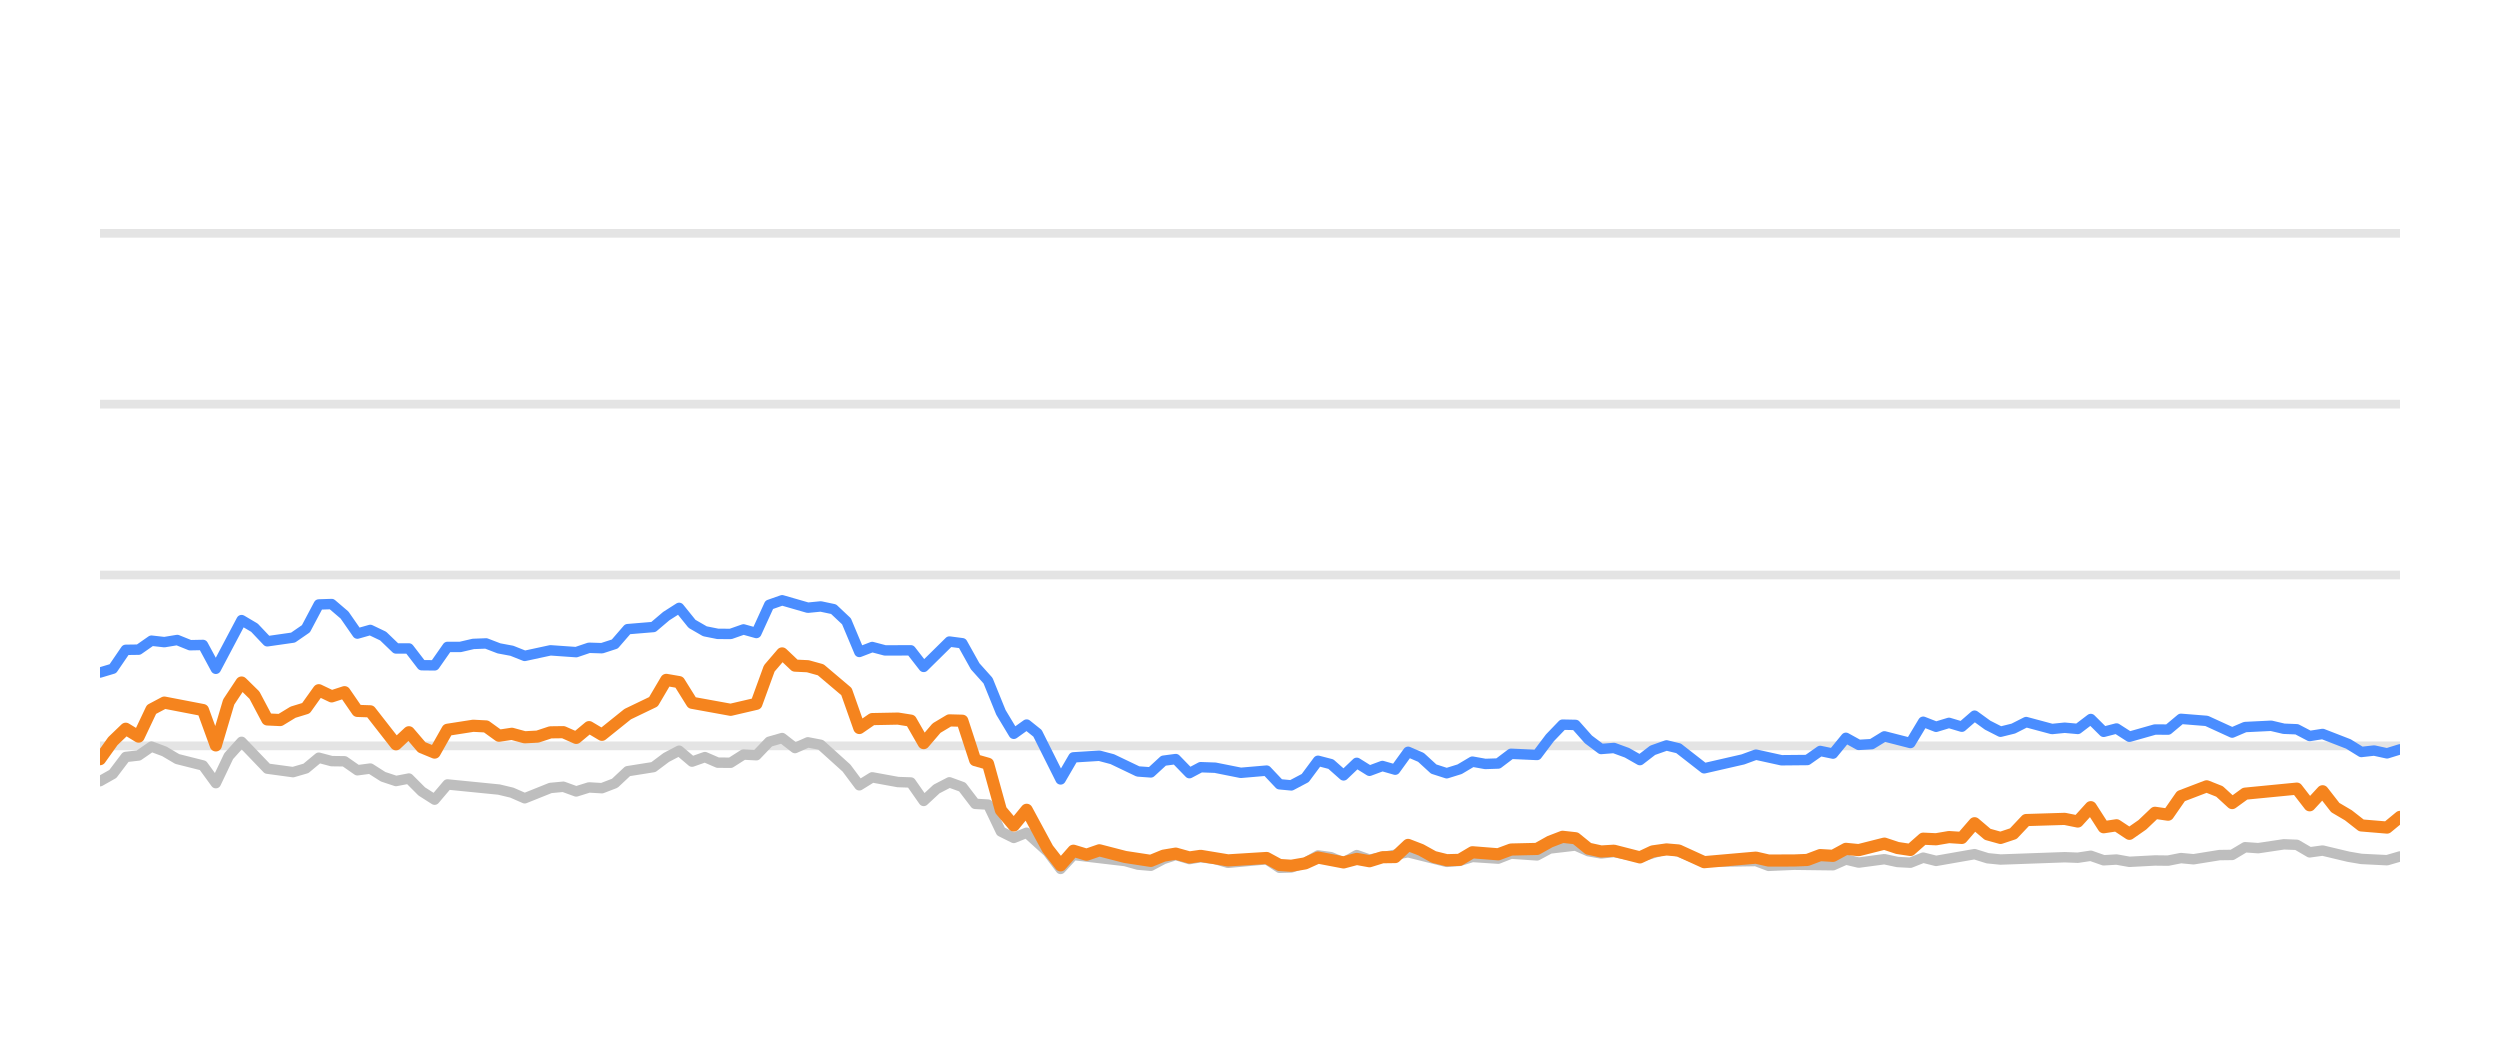
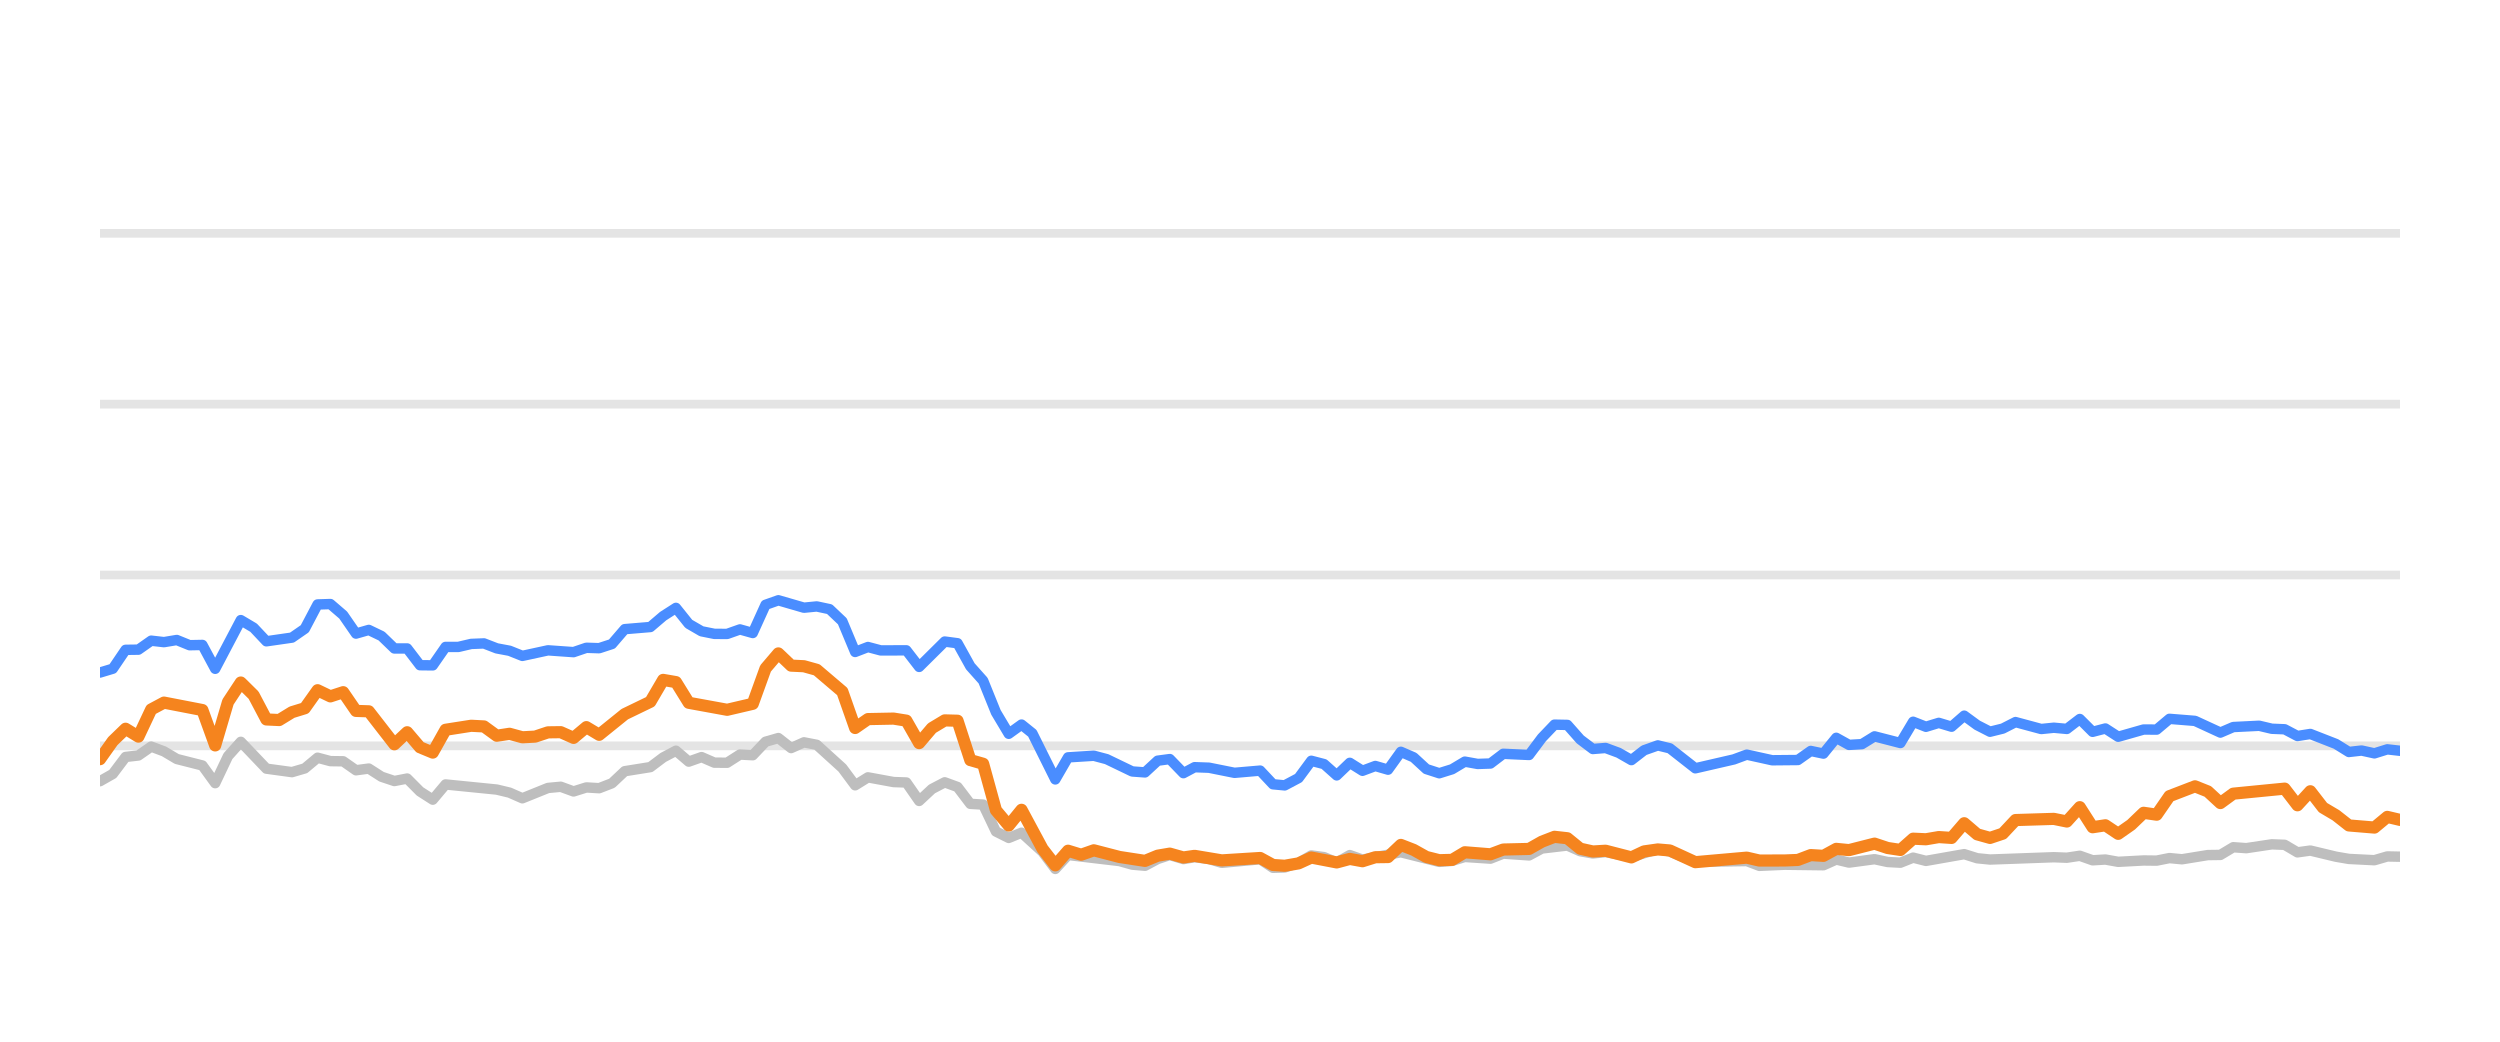
<svg xmlns="http://www.w3.org/2000/svg" width="144pt" height="60pt" viewBox="0 0 144 60" version="1.1">
  <defs>
    <style type="text/css">*{stroke-linejoin: round; stroke-linecap: butt}</style>
  </defs>
  <g id="figure_1">
    <g id="patch_1">
      <path d="M 0 60  L 144 60  L 144 0  L 0 0  L 0 60  z " style="fill: none; opacity: 0" />
    </g>
    <g id="axes_1">
      <g id="patch_2">
        <path d="M 5.76 52.8  L 138.24 52.8  L 138.24 3.6  L 5.76 3.6  L 5.76 52.8  z " style="fill: none" />
      </g>
      <g id="matplotlib.axis_1" />
      <g id="matplotlib.axis_2" />
      <g id="line2d_1">
-         <path d="M 5.76 42.96  L 138.24 42.96  " clip-path="url(#p4faeb8073a)" style="fill: none; stroke: #b2b2b2; stroke-opacity: 0.35; stroke-width: 0.5; stroke-linecap: square" />
+         <path d="M 5.76 42.96  L 138.24 42.96  " clip-path="url(#pe661f73663)" style="fill: none; stroke: #b2b2b2; stroke-opacity: 0.35; stroke-width: 0.5; stroke-linecap: square" />
      </g>
      <g id="line2d_2">
-         <path d="M 5.76 33.12  L 138.24 33.12  " clip-path="url(#p4faeb8073a)" style="fill: none; stroke: #b2b2b2; stroke-opacity: 0.35; stroke-width: 0.5; stroke-linecap: square" />
+         <path d="M 5.76 33.12  L 138.24 33.12  " clip-path="url(#pe661f73663)" style="fill: none; stroke: #b2b2b2; stroke-opacity: 0.35; stroke-width: 0.5; stroke-linecap: square" />
      </g>
      <g id="line2d_3">
-         <path d="M 5.76 23.28  L 138.24 23.28  " clip-path="url(#p4faeb8073a)" style="fill: none; stroke: #b2b2b2; stroke-opacity: 0.35; stroke-width: 0.5; stroke-linecap: square" />
+         <path d="M 5.76 23.28  L 138.24 23.28  " clip-path="url(#pe661f73663)" style="fill: none; stroke: #b2b2b2; stroke-opacity: 0.35; stroke-width: 0.5; stroke-linecap: square" />
      </g>
      <g id="line2d_4">
-         <path d="M 5.76 13.44  L 138.24 13.44  " clip-path="url(#p4faeb8073a)" style="fill: none; stroke: #b2b2b2; stroke-opacity: 0.35; stroke-width: 0.5; stroke-linecap: square" />
+         <path d="M 5.76 13.44  L 138.24 13.44  " clip-path="url(#pe661f73663)" style="fill: none; stroke: #b2b2b2; stroke-opacity: 0.35; stroke-width: 0.5; stroke-linecap: square" />
      </g>
      <g id="line2d_5">
-         <path d="M 5.76 44.997  L 6.501 44.579  L 7.243 43.6  L 7.984 43.516  L 8.725 43.004  L 9.467 43.28  L 10.208 43.718  L 11.691 44.092  L 12.432 45.11  L 13.173 43.555  L 13.915 42.729  L 15.397 44.274  L 16.88 44.475  L 17.621 44.259  L 18.362 43.644  L 19.104 43.841  L 19.845 43.851  L 20.586 44.367  L 21.328 44.269  L 22.069 44.741  L 22.81 44.987  L 23.552 44.844  L 24.293 45.587  L 25.034 46.06  L 25.776 45.184  L 28.741 45.479  L 29.482 45.656  L 30.224 45.981  L 31.706 45.386  L 32.448 45.317  L 33.189 45.587  L 33.93 45.356  L 34.672 45.4  L 35.413 45.115  L 36.154 44.421  L 37.637 44.185  L 38.378 43.629  L 39.119 43.24  L 39.861 43.87  L 40.602 43.609  L 41.343 43.929  L 42.085 43.934  L 42.826 43.462  L 43.567 43.501  L 44.309 42.724  L 45.05 42.512  L 45.791 43.088  L 46.533 42.758  L 47.274 42.901  L 48.757 44.239  L 49.498 45.233  L 50.239 44.775  L 51.722 45.046  L 52.463 45.071  L 53.205 46.133  L 53.946 45.445  L 54.687 45.061  L 55.429 45.331  L 56.17 46.301  L 56.911 46.345  L 57.652 47.895  L 58.394 48.264  L 59.135 47.964  L 60.35 49.066  L 61.091 50.05  L 61.829 49.248  L 64.808 49.597  L 65.547 49.804  L 66.288 49.868  L 67.02 49.479  L 67.722 49.248  L 68.511 49.484  L 69.159 49.376  L 69.993 49.479  L 70.733 49.7  L 72.957 49.494  L 73.7 49.986  L 74.379 49.966  L 75.18 49.7  L 75.918 49.272  L 76.658 49.371  L 77.391 49.681  L 78.149 49.253  L 78.883 49.513  L 81.106 49.09  L 83.331 49.646  L 84.074 49.587  L 84.811 49.361  L 86.296 49.459  L 87.036 49.169  L 88.532 49.272  L 89.275 48.874  L 90.751 48.702  L 91.492 49.031  L 92.226 49.159  L 92.963 49.08  L 94.459 49.366  L 95.99 48.908  L 96.685 49.051  L 98.161 49.646  L 101.141 49.597  L 101.872 49.873  L 103.349 49.809  L 105.581 49.838  L 106.324 49.509  L 107.063 49.686  L 108.541 49.489  L 109.295 49.651  L 110.041 49.691  L 110.777 49.4  L 111.518 49.587  L 113.735 49.199  L 114.487 49.435  L 115.23 49.509  L 118.927 49.376  L 119.68 49.405  L 120.429 49.292  L 121.172 49.553  L 121.911 49.509  L 122.654 49.641  L 124.126 49.563  L 124.882 49.572  L 125.623 49.425  L 126.348 49.494  L 127.844 49.253  L 128.573 49.243  L 129.317 48.8  L 130.073 48.854  L 131.551 48.633  L 132.296 48.662  L 133.037 49.095  L 133.782 48.992  L 135.266 49.346  L 136.014 49.474  L 137.494 49.548  L 138.24 49.331  L 138.24 49.331  " clip-path="url(#p4faeb8073a)" style="fill: none; stroke: #bebebe; stroke-width: 0.6; stroke-linecap: round" />
+         <path d="M 5.76 44.997  L 6.497 44.579  L 7.234 43.6  L 7.972 43.516  L 8.709 43.004  L 9.446 43.28  L 10.183 43.718  L 11.658 44.092  L 12.395 45.11  L 13.132 43.555  L 13.87 42.729  L 15.344 44.274  L 16.818 44.475  L 17.556 44.259  L 18.293 43.644  L 19.03 43.841  L 19.767 43.851  L 20.505 44.367  L 21.242 44.269  L 21.979 44.741  L 22.716 44.987  L 23.453 44.844  L 24.191 45.587  L 24.928 46.06  L 25.665 45.184  L 28.614 45.479  L 29.351 45.656  L 30.089 45.981  L 31.563 45.386  L 32.3 45.317  L 33.037 45.587  L 33.775 45.356  L 34.512 45.4  L 35.249 45.115  L 35.986 44.421  L 37.461 44.185  L 38.198 43.629  L 38.935 43.24  L 39.672 43.87  L 40.41 43.609  L 41.147 43.929  L 41.884 43.934  L 42.621 43.462  L 43.359 43.501  L 44.096 42.724  L 44.833 42.512  L 45.57 43.088  L 46.308 42.758  L 47.045 42.901  L 48.519 44.239  L 49.256 45.233  L 49.994 44.775  L 51.468 45.046  L 52.205 45.071  L 52.943 46.133  L 53.68 45.445  L 54.417 45.061  L 55.154 45.331  L 55.891 46.301  L 56.629 46.345  L 57.366 47.895  L 58.103 48.264  L 58.84 47.964  L 60.049 49.066  L 60.785 50.05  L 61.52 49.248  L 64.482 49.597  L 65.216 49.804  L 65.953 49.868  L 66.682 49.479  L 67.38 49.248  L 68.165 49.484  L 68.809 49.376  L 69.638 49.479  L 70.374 49.7  L 72.586 49.494  L 73.325 49.986  L 74 49.966  L 74.797 49.7  L 75.531 49.272  L 76.267 49.371  L 76.995 49.681  L 77.749 49.253  L 78.479 49.513  L 80.69 49.09  L 82.902 49.646  L 83.642 49.587  L 84.374 49.361  L 85.851 49.459  L 86.587 49.169  L 88.075 49.272  L 88.814 48.874  L 90.281 48.702  L 91.019 49.031  L 91.749 49.159  L 92.482 49.08  L 93.969 49.366  L 95.491 48.908  L 96.183 49.051  L 97.651 49.646  L 100.614 49.597  L 101.341 49.873  L 102.81 49.809  L 105.03 49.838  L 105.769 49.509  L 106.503 49.686  L 107.973 49.489  L 108.724 49.651  L 109.465 49.691  L 110.197 49.4  L 110.934 49.587  L 113.139 49.199  L 113.886 49.435  L 114.625 49.509  L 118.302 49.376  L 119.051 49.405  L 119.796 49.292  L 120.535 49.553  L 121.27 49.509  L 122.008 49.641  L 123.472 49.563  L 124.224 49.572  L 124.961 49.425  L 125.682 49.494  L 127.17 49.253  L 127.895 49.243  L 128.635 48.8  L 129.387 48.854  L 130.857 48.633  L 131.597 48.662  L 132.334 49.095  L 133.075 48.992  L 134.551 49.346  L 135.295 49.474  L 136.767 49.548  L 137.508 49.331  L 138.24 49.346  L 138.24 49.346  " clip-path="url(#pe661f73663)" style="fill: none; stroke: #bebebe; stroke-width: 0.6; stroke-linecap: round" />
      </g>
      <g id="line2d_6">
-         <path d="M 5.76 38.739  L 6.501 38.517  L 7.243 37.43  L 7.984 37.42  L 8.725 36.903  L 9.467 36.987  L 10.208 36.864  L 10.949 37.164  L 11.691 37.149  L 12.432 38.522  L 13.915 35.718  L 14.656 36.156  L 15.397 36.938  L 16.88 36.726  L 17.621 36.215  L 18.362 34.817  L 19.104 34.793  L 19.845 35.427  L 20.586 36.495  L 21.328 36.284  L 22.069 36.638  L 22.81 37.351  L 23.552 37.351  L 24.293 38.316  L 25.034 38.325  L 25.776 37.263  L 26.517 37.263  L 27.258 37.09  L 28 37.061  L 28.741 37.346  L 29.482 37.484  L 30.224 37.779  L 31.706 37.459  L 33.189 37.563  L 33.93 37.312  L 34.672 37.336  L 35.413 37.095  L 36.154 36.239  L 37.637 36.116  L 38.378 35.487  L 39.119 35.014  L 39.861 35.934  L 40.602 36.362  L 41.343 36.51  L 42.085 36.515  L 42.826 36.254  L 43.567 36.461  L 44.309 34.837  L 45.05 34.576  L 46.533 35.004  L 47.274 34.931  L 48.015 35.088  L 48.757 35.787  L 49.498 37.553  L 50.239 37.268  L 50.981 37.464  L 52.463 37.459  L 53.205 38.414  L 54.687 36.953  L 55.429 37.051  L 56.17 38.379  L 56.911 39.206  L 57.652 41.031  L 58.394 42.266  L 59.135 41.735  L 59.761 42.237  L 61.091 44.894  L 61.829 43.624  L 63.323 43.531  L 64.068 43.728  L 65.547 44.436  L 66.288 44.49  L 67.02 43.816  L 67.722 43.723  L 68.511 44.534  L 69.159 44.19  L 69.993 44.22  L 71.47 44.515  L 72.957 44.387  L 73.7 45.174  L 74.379 45.238  L 75.18 44.815  L 75.918 43.821  L 76.658 44.013  L 77.391 44.662  L 78.149 43.939  L 78.883 44.397  L 79.626 44.121  L 80.363 44.333  L 81.106 43.304  L 81.847 43.624  L 82.582 44.298  L 83.331 44.539  L 84.074 44.308  L 84.811 43.87  L 85.552 44.003  L 86.296 43.978  L 87.036 43.418  L 88.532 43.486  L 89.275 42.498  L 90.004 41.74  L 90.751 41.755  L 91.492 42.591  L 92.226 43.142  L 92.963 43.083  L 93.716 43.359  L 94.459 43.782  L 95.193 43.216  L 95.99 42.935  L 96.685 43.103  L 98.161 44.254  L 100.393 43.742  L 101.141 43.467  L 102.614 43.791  L 104.102 43.777  L 104.845 43.255  L 105.581 43.408  L 106.324 42.498  L 107.063 42.906  L 107.811 42.862  L 108.541 42.414  L 110.041 42.798  L 110.777 41.573  L 111.518 41.863  L 112.262 41.637  L 113.002 41.858  L 113.735 41.223  L 114.487 41.769  L 115.23 42.148  L 115.968 41.966  L 116.707 41.592  L 118.194 41.991  L 118.927 41.917  L 119.68 41.986  L 120.429 41.415  L 121.172 42.153  L 121.911 41.961  L 122.654 42.438  L 124.126 42.02  L 124.882 42.025  L 125.623 41.405  L 127.102 41.523  L 128.573 42.197  L 129.317 41.878  L 130.82 41.804  L 131.551 41.976  L 132.296 42.006  L 133.037 42.394  L 133.782 42.276  L 135.266 42.852  L 136.014 43.314  L 136.75 43.231  L 137.494 43.393  L 138.24 43.162  L 138.24 43.162  " clip-path="url(#p4faeb8073a)" style="fill: none; stroke: #4a8dff; stroke-width: 0.6; stroke-linecap: round" />
+         <path d="M 5.76 38.739  L 6.497 38.517  L 7.234 37.43  L 7.972 37.42  L 8.709 36.903  L 9.446 36.987  L 10.183 36.864  L 10.921 37.164  L 11.658 37.149  L 12.395 38.522  L 13.87 35.718  L 14.607 36.156  L 15.344 36.938  L 16.818 36.726  L 17.556 36.215  L 18.293 34.817  L 19.03 34.793  L 19.767 35.427  L 20.505 36.495  L 21.242 36.284  L 21.979 36.638  L 22.716 37.351  L 23.453 37.351  L 24.191 38.316  L 24.928 38.325  L 25.665 37.263  L 26.402 37.263  L 27.14 37.09  L 27.877 37.061  L 28.614 37.346  L 29.351 37.484  L 30.089 37.779  L 31.563 37.459  L 33.037 37.563  L 33.775 37.312  L 34.512 37.336  L 35.249 37.095  L 35.986 36.239  L 37.461 36.116  L 38.198 35.487  L 38.935 35.014  L 39.672 35.934  L 40.41 36.362  L 41.147 36.51  L 41.884 36.515  L 42.621 36.254  L 43.359 36.461  L 44.096 34.837  L 44.833 34.576  L 46.308 35.004  L 47.045 34.931  L 47.782 35.088  L 48.519 35.787  L 49.256 37.553  L 49.994 37.268  L 50.731 37.464  L 52.205 37.459  L 52.943 38.414  L 54.417 36.953  L 55.154 37.051  L 55.891 38.379  L 56.629 39.206  L 57.366 41.031  L 58.103 42.266  L 58.84 41.735  L 59.463 42.237  L 60.785 44.894  L 61.52 43.624  L 63.005 43.531  L 63.746 43.728  L 65.216 44.436  L 65.953 44.49  L 66.682 43.816  L 67.38 43.723  L 68.165 44.534  L 68.809 44.19  L 69.638 44.22  L 71.107 44.515  L 72.586 44.387  L 73.325 45.174  L 74 45.238  L 74.797 44.815  L 75.531 43.821  L 76.267 44.013  L 76.995 44.662  L 77.749 43.939  L 78.479 44.397  L 79.218 44.121  L 79.951 44.333  L 80.69 43.304  L 81.426 43.624  L 82.158 44.298  L 82.902 44.539  L 83.642 44.308  L 84.374 43.87  L 85.111 44.003  L 85.851 43.978  L 86.587 43.418  L 88.075 43.486  L 88.814 42.498  L 89.538 41.74  L 90.281 41.755  L 91.019 42.591  L 91.749 43.142  L 92.482 43.083  L 93.23 43.359  L 93.969 43.782  L 94.699 43.216  L 95.491 42.935  L 96.183 43.103  L 97.651 44.254  L 99.87 43.742  L 100.614 43.467  L 102.079 43.791  L 103.559 43.777  L 104.298 43.255  L 105.03 43.408  L 105.769 42.498  L 106.503 42.906  L 107.247 42.862  L 107.973 42.414  L 109.465 42.798  L 110.197 41.573  L 110.934 41.863  L 111.674 41.637  L 112.41 41.858  L 113.139 41.223  L 113.886 41.769  L 114.625 42.148  L 115.359 41.966  L 116.094 41.592  L 117.574 41.991  L 118.302 41.917  L 119.051 41.986  L 119.796 41.415  L 120.535 42.153  L 121.27 41.961  L 122.008 42.438  L 123.472 42.02  L 124.224 42.025  L 124.961 41.405  L 126.432 41.523  L 127.895 42.197  L 128.635 41.878  L 130.13 41.804  L 130.857 41.976  L 131.597 42.006  L 132.334 42.394  L 133.075 42.276  L 134.551 42.852  L 135.295 43.314  L 136.027 43.231  L 136.767 43.393  L 137.508 43.162  L 138.24 43.245  L 138.24 43.245  " clip-path="url(#pe661f73663)" style="fill: none; stroke: #4a8dff; stroke-width: 0.6; stroke-linecap: round" />
      </g>
      <g id="line2d_7">
-         <path d="M 5.76 43.728  L 6.501 42.689  L 7.243 41.976  L 7.984 42.429  L 8.725 40.864  L 9.467 40.47  L 11.691 40.899  L 12.432 42.935  L 13.173 40.436  L 13.915 39.314  L 14.656 40.042  L 15.397 41.44  L 16.138 41.474  L 16.88 41.022  L 17.621 40.795  L 18.362 39.757  L 19.104 40.111  L 19.845 39.87  L 20.586 40.948  L 21.328 40.972  L 22.81 42.871  L 23.552 42.178  L 24.293 43.044  L 25.034 43.349  L 25.776 42.035  L 27.258 41.804  L 28 41.843  L 28.741 42.379  L 29.482 42.266  L 30.224 42.468  L 30.965 42.429  L 31.706 42.183  L 32.448 42.173  L 33.189 42.502  L 33.93 41.883  L 34.672 42.325  L 36.154 41.135  L 37.637 40.421  L 38.378 39.162  L 39.119 39.29  L 39.861 40.48  L 42.085 40.884  L 43.567 40.539  L 44.309 38.502  L 45.05 37.637  L 45.791 38.34  L 46.533 38.375  L 47.274 38.581  L 48.757 39.836  L 49.498 41.932  L 50.239 41.42  L 51.722 41.391  L 52.463 41.509  L 53.205 42.803  L 53.946 41.937  L 54.687 41.494  L 55.429 41.514  L 56.17 43.782  L 56.911 43.993  L 57.652 46.67  L 58.394 47.55  L 59.135 46.645  L 60.35 48.894  L 61.091 49.843  L 61.829 49.002  L 62.587 49.233  L 63.323 48.977  L 64.808 49.361  L 66.288 49.587  L 67.02 49.287  L 67.722 49.169  L 68.511 49.39  L 69.159 49.297  L 70.733 49.558  L 72.957 49.42  L 73.7 49.823  L 74.379 49.868  L 75.18 49.73  L 75.918 49.395  L 77.391 49.676  L 78.149 49.474  L 78.883 49.607  L 79.626 49.376  L 80.363 49.366  L 81.106 48.667  L 81.847 48.953  L 82.582 49.361  L 83.331 49.548  L 84.074 49.528  L 84.811 49.09  L 86.296 49.208  L 87.036 48.933  L 88.532 48.898  L 89.275 48.48  L 90.004 48.2  L 90.751 48.283  L 91.492 48.884  L 92.226 49.046  L 92.963 49.002  L 94.459 49.386  L 95.193 49.041  L 95.99 48.928  L 96.685 48.987  L 98.161 49.661  L 101.141 49.4  L 101.872 49.568  L 103.349 49.563  L 104.102 49.533  L 104.845 49.253  L 105.581 49.297  L 106.324 48.894  L 107.063 48.967  L 108.541 48.593  L 109.295 48.844  L 110.041 48.957  L 110.777 48.308  L 111.518 48.342  L 112.262 48.215  L 113.002 48.264  L 113.735 47.418  L 114.487 48.057  L 115.23 48.264  L 115.968 48.018  L 116.707 47.235  L 118.927 47.167  L 119.68 47.319  L 120.429 46.493  L 121.172 47.649  L 121.911 47.536  L 122.654 48.028  L 123.403 47.506  L 124.126 46.817  L 124.882 46.926  L 125.623 45.858  L 127.102 45.292  L 127.844 45.587  L 128.573 46.256  L 129.317 45.715  L 132.296 45.425  L 133.037 46.384  L 133.782 45.577  L 134.514 46.517  L 135.266 46.96  L 136.014 47.545  L 137.494 47.668  L 138.24 47.053  L 138.24 47.053  " clip-path="url(#p4faeb8073a)" style="fill: none; stroke: #f5841e; stroke-width: 0.7; stroke-linecap: round" />
+         <path d="M 5.76 43.728  L 6.497 42.689  L 7.234 41.976  L 7.972 42.429  L 8.709 40.864  L 9.446 40.47  L 11.658 40.899  L 12.395 42.935  L 13.132 40.436  L 13.87 39.314  L 14.607 40.042  L 15.344 41.44  L 16.081 41.474  L 16.818 41.022  L 17.556 40.795  L 18.293 39.757  L 19.03 40.111  L 19.767 39.87  L 20.505 40.948  L 21.242 40.972  L 22.716 42.871  L 23.453 42.178  L 24.191 43.044  L 24.928 43.349  L 25.665 42.035  L 27.14 41.804  L 27.877 41.843  L 28.614 42.379  L 29.351 42.266  L 30.089 42.468  L 30.826 42.429  L 31.563 42.183  L 32.3 42.173  L 33.037 42.502  L 33.775 41.883  L 34.512 42.325  L 35.986 41.135  L 37.461 40.421  L 38.198 39.162  L 38.935 39.29  L 39.672 40.48  L 41.884 40.884  L 43.359 40.539  L 44.096 38.502  L 44.833 37.637  L 45.57 38.34  L 46.308 38.375  L 47.045 38.581  L 48.519 39.836  L 49.256 41.932  L 49.994 41.42  L 51.468 41.391  L 52.205 41.509  L 52.943 42.803  L 53.68 41.937  L 54.417 41.494  L 55.154 41.514  L 55.891 43.782  L 56.629 43.993  L 57.366 46.67  L 58.103 47.55  L 58.84 46.645  L 60.049 48.894  L 60.785 49.843  L 61.52 49.002  L 62.274 49.233  L 63.005 48.977  L 64.482 49.361  L 65.953 49.587  L 66.682 49.287  L 67.38 49.169  L 68.165 49.39  L 68.809 49.297  L 70.374 49.558  L 72.586 49.42  L 73.325 49.823  L 74 49.868  L 74.797 49.73  L 75.531 49.395  L 76.995 49.676  L 77.749 49.474  L 78.479 49.607  L 79.218 49.376  L 79.951 49.366  L 80.69 48.667  L 81.426 48.953  L 82.158 49.361  L 82.902 49.548  L 83.642 49.528  L 84.374 49.09  L 85.851 49.208  L 86.587 48.933  L 88.075 48.898  L 88.814 48.48  L 89.538 48.2  L 90.281 48.283  L 91.019 48.884  L 91.749 49.046  L 92.482 49.002  L 93.969 49.386  L 94.699 49.041  L 95.491 48.928  L 96.183 48.987  L 97.651 49.661  L 100.614 49.4  L 101.341 49.568  L 102.81 49.563  L 103.559 49.533  L 104.298 49.253  L 105.03 49.297  L 105.769 48.894  L 106.503 48.967  L 107.973 48.593  L 108.724 48.844  L 109.465 48.957  L 110.197 48.308  L 110.934 48.342  L 111.674 48.215  L 112.41 48.264  L 113.139 47.418  L 113.886 48.057  L 114.625 48.264  L 115.359 48.018  L 116.094 47.235  L 118.302 47.167  L 119.051 47.319  L 119.796 46.493  L 120.535 47.649  L 121.27 47.536  L 122.008 48.028  L 122.754 47.506  L 123.472 46.817  L 124.224 46.926  L 124.961 45.858  L 126.432 45.292  L 127.17 45.587  L 127.895 46.256  L 128.635 45.715  L 131.597 45.425  L 132.334 46.384  L 133.075 45.577  L 133.803 46.517  L 134.551 46.96  L 135.295 47.545  L 136.767 47.668  L 137.508 47.053  L 138.24 47.226  L 138.24 47.226  " clip-path="url(#pe661f73663)" style="fill: none; stroke: #f5841e; stroke-width: 0.7; stroke-linecap: round" />
      </g>
    </g>
  </g>
  <defs>
-     <clipPath id="p4faeb8073a">
+     <clipPath id="pe661f73663">
      <rect x="5.76" y="3.6" width="132.48" height="49.2" />
    </clipPath>
  </defs>
</svg>
